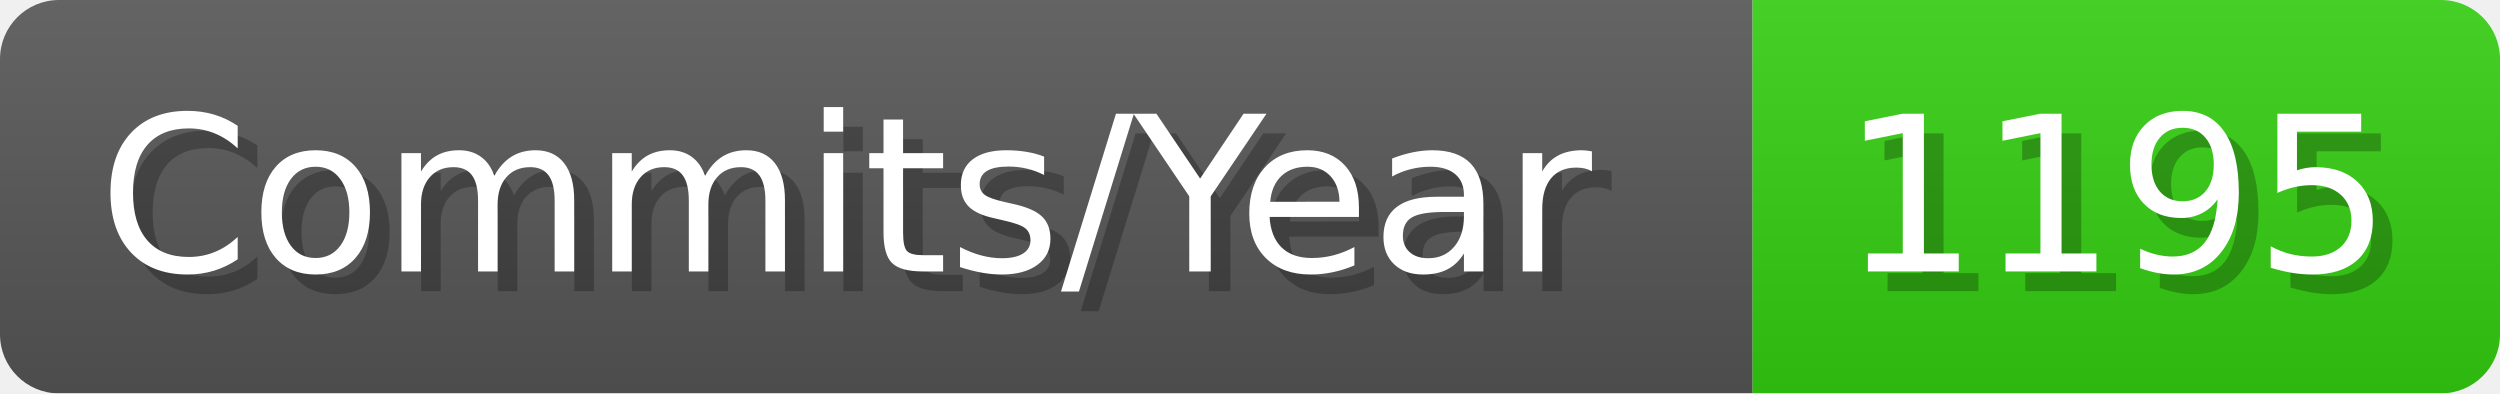
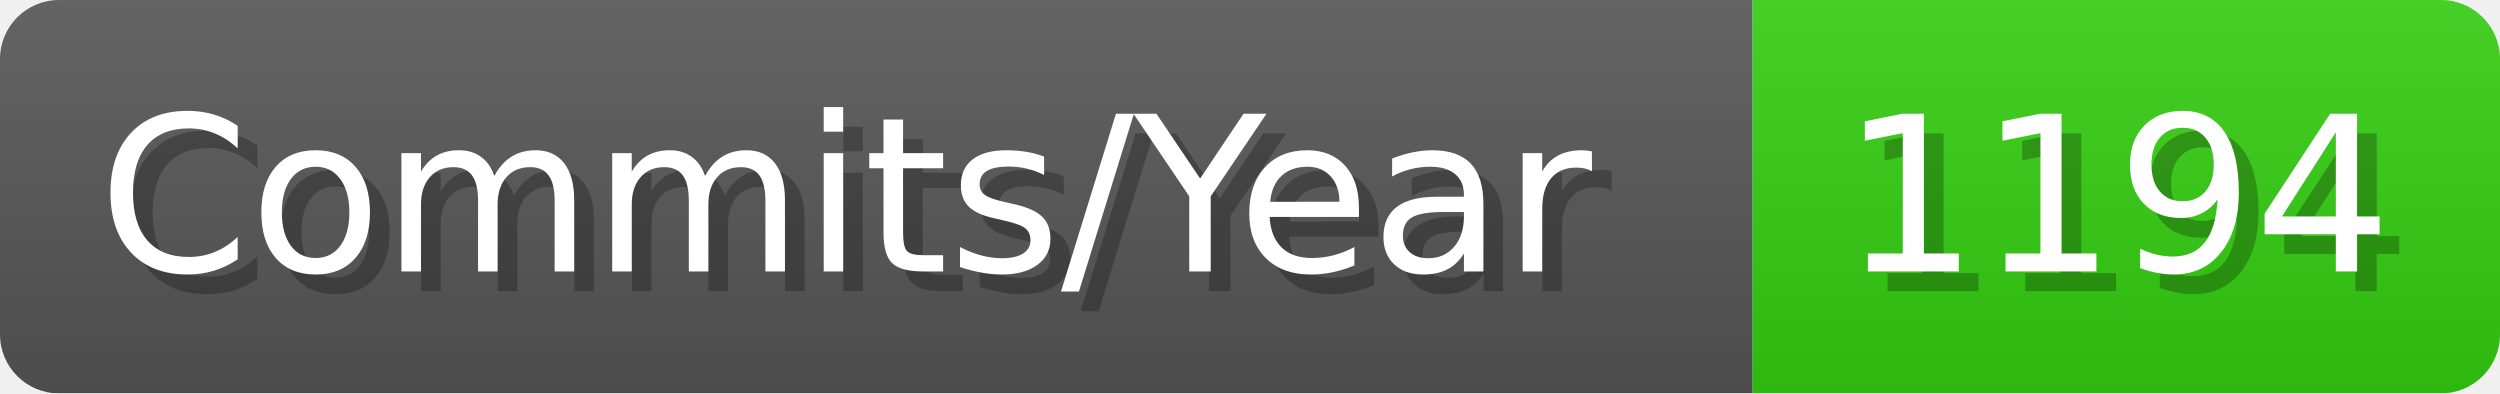
- <svg xmlns="http://www.w3.org/2000/svg" width="127.1" height="20" viewBox="0 0 1271 200" role="img" aria-label="Commits/Year: 1195">
+ <svg xmlns="http://www.w3.org/2000/svg" width="127.1" height="20" viewBox="0 0 1271 200" role="img" aria-label="Commits/Year: 1194">
  <linearGradient id="aUPdi" x2="0" y2="100%">
    <stop offset="0" stop-opacity=".1" stop-color="#EEE" />
    <stop offset="1" stop-opacity=".1" />
  </linearGradient>
  <mask id="WfAiQ">
    <rect width="1271" height="200" rx="30" fill="#FFF" />
  </mask>
  <g mask="url(#WfAiQ)">
    <rect width="891" height="200" fill="#555" />
    <rect width="380" height="200" fill="#3C1" x="891" />
    <rect width="1271" height="200" fill="url(#aUPdi)" />
  </g>
  <g aria-hidden="true" fill="#fff" text-anchor="start" font-family="Verdana,DejaVu Sans,sans-serif" font-size="110">
    <text x="60" y="148" textLength="791" fill="#000" opacity="0.25">Commits/Year</text>
    <text x="50" y="138" textLength="791">Commits/Year</text>
-     <text x="946" y="148" textLength="280" fill="#000" opacity="0.25">1195</text>
-     <text x="936" y="138" textLength="280">1195</text>
+     <text x="946" y="148" textLength="280" fill="#000" opacity="0.25">1194</text>
+     <text x="936" y="138" textLength="280">1194</text>
  </g>
</svg>
